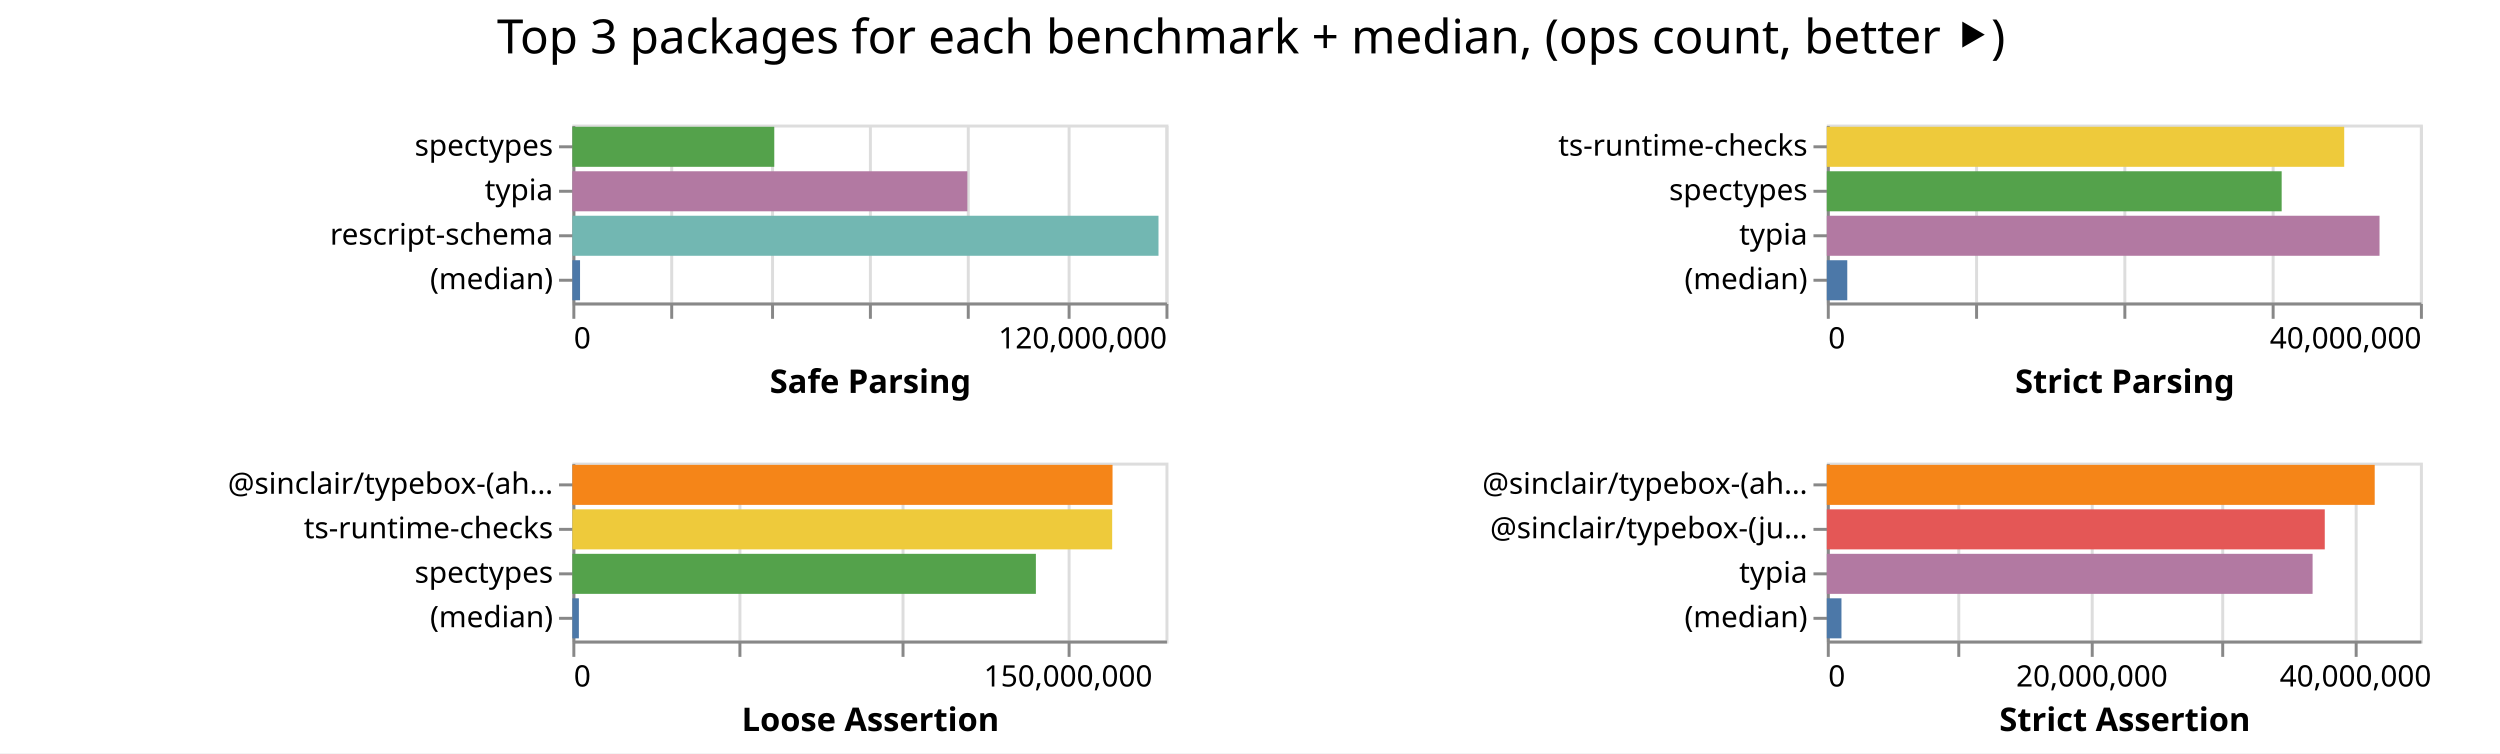
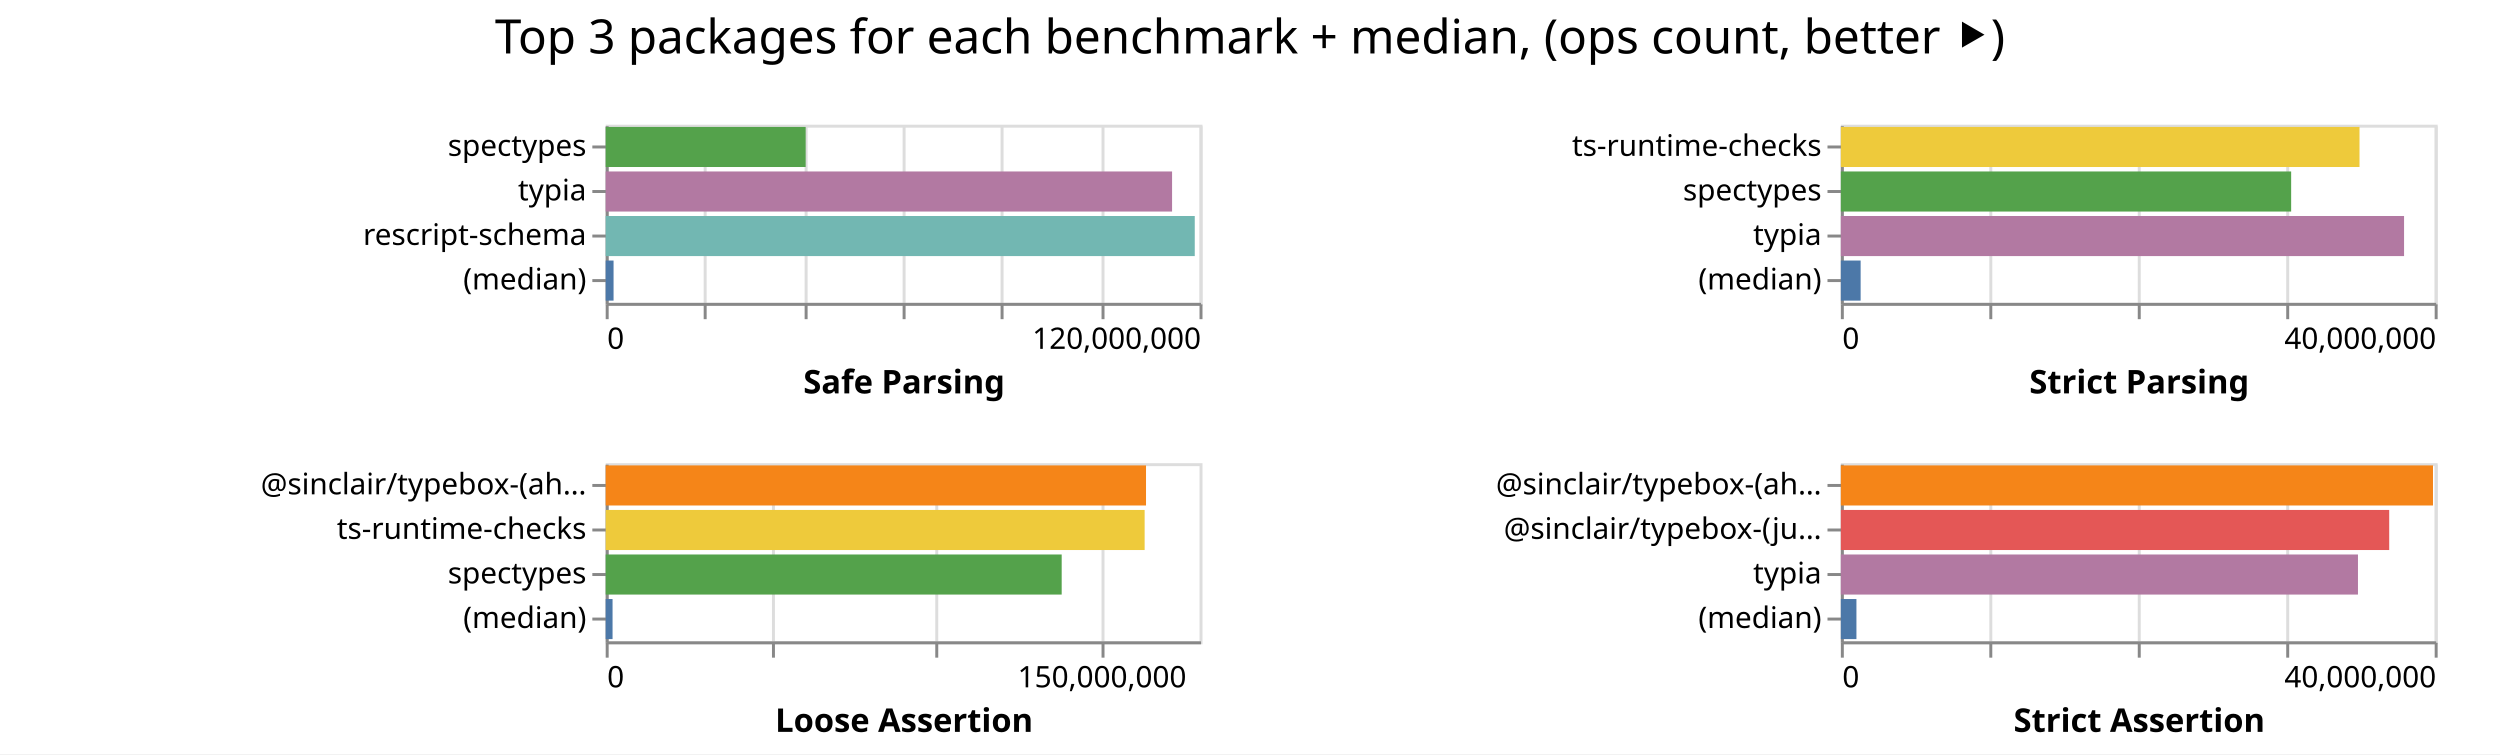
- <svg xmlns="http://www.w3.org/2000/svg" class="marks" width="843" height="254">
-   <path fill="#fff" d="M0 0h843v254H0z" />
+ <svg xmlns="http://www.w3.org/2000/svg" class="marks" width="842" height="254">
+   <path fill="#fff" d="M0 0h842v254H0z" />
  <g class="mark-group role-frame root" aria-roledescription="group mark container" fill="none" stroke-miterlimit="10">
-     <path class="background" aria-hidden="true" d="M193 42Z" />
+     <path class="background" aria-hidden="true" d="M204 42Z" />
    <g class="mark-group role-scope child__Safe_Parsing_group" aria-roledescription="group mark container">
-       <path class="background" aria-hidden="true" d="M193.5 42.5h200v60h-200Z" stroke="#ddd" />
+       <path class="background" aria-hidden="true" d="M204.5 42.5h200v60h-200Z" stroke="#ddd" />
      <g class="mark-group role-axis" aria-hidden="true">
-         <path class="background" aria-hidden="true" d="M193.5 102.5Z" pointer-events="none" />
+         <path class="background" aria-hidden="true" d="M204.5 102.5Z" pointer-events="none" />
        <g class="mark-rule role-axis-grid" pointer-events="none" stroke="#ddd">
-           <path d="M193.5 102.5v-60M226.5 102.5v-60M260.5 102.5v-60M293.5 102.5v-60M326.5 102.5v-60M360.5 102.5v-60M393.5 102.5v-60" />
+           <path d="M204.5 102.5v-60M237.5 102.5v-60M271.5 102.5v-60M304.5 102.5v-60M337.5 102.5v-60M371.5 102.5v-60M404.5 102.5v-60" />
        </g>
      </g>
      <g pointer-events="none" class="mark-group role-axis" aria-roledescription="axis" aria-label="X-axis titled 'Safe Parsing' for a linear scale with values from 0 to 120,000,000">
-         <path class="background" aria-hidden="true" d="M193.5 102.5Z" />
+         <path class="background" aria-hidden="true" d="M204.5 102.5Z" />
        <g class="mark-rule role-axis-tick" stroke="#888">
-           <path d="M193.5 102.5v5M226.5 102.5v5M260.5 102.5v5M293.5 102.5v5M326.5 102.5v5M360.5 102.5v5M393.5 102.5v5" />
+           <path d="M204.5 102.5v5M237.5 102.5v5M271.5 102.5v5M304.5 102.5v5M337.5 102.5v5M371.5 102.5v5M404.5 102.5v5" />
        </g>
        <g class="mark-text role-axis-label" font-family="sans-serif" font-size="10" fill="#000">
-           <text transform="translate(193.5 117.5)">0</text>
-           <text text-anchor="end" transform="translate(393.5 117.5)">120,000,000</text>
+           <text transform="translate(204.5 117.5)">0</text>
+           <text text-anchor="end" transform="translate(404.5 117.5)">120,000,000</text>
        </g>
-         <path stroke="#888" d="M193.5 102.5h200" class="mark-rule role-axis-domain" />
-         <text text-anchor="middle" transform="translate(293.5 132.5)" font-family="sans-serif" font-size="11" font-weight="bold" fill="#000" class="mark-text role-axis-title">Safe Parsing</text>
+         <path stroke="#888" d="M204.5 102.5h200" class="mark-rule role-axis-domain" />
+         <text text-anchor="middle" transform="translate(304.5 132.5)" font-family="sans-serif" font-size="11" font-weight="bold" fill="#000" class="mark-text role-axis-title">Safe Parsing</text>
      </g>
      <g pointer-events="none" class="mark-group role-axis" aria-roledescription="axis" aria-label="Y-axis for a discrete scale with 4 values: spectypes, typia, rescript-schema, (median)">
-         <path class="background" aria-hidden="true" d="M193.5 42.5Z" />
+         <path class="background" aria-hidden="true" d="M204.5 42.5Z" />
        <g class="mark-rule role-axis-tick" stroke="#888">
-           <path d="M193.5 49.5h-5M193.5 64.5h-5M193.5 79.5h-5M193.5 94.5h-5" />
+           <path d="M204.5 49.5h-5M204.5 64.5h-5M204.5 79.5h-5M204.5 94.5h-5" />
        </g>
        <g class="mark-text role-axis-label" text-anchor="end" font-family="sans-serif" font-size="10" fill="#000">
-           <text transform="translate(186.5 52.5)">spectypes</text>
-           <text transform="translate(186.5 67.5)">typia</text>
-           <text transform="translate(186.5 82.5)">rescript-schema</text>
-           <text transform="translate(186.5 97.5)">(median)</text>
+           <text transform="translate(197.5 52.5)">spectypes</text>
+           <text transform="translate(197.5 67.5)">typia</text>
+           <text transform="translate(197.5 82.5)">rescript-schema</text>
+           <text transform="translate(197.5 97.5)">(median)</text>
        </g>
-         <path stroke="#888" d="M193.5 42.5v60" class="mark-rule role-axis-domain" />
+         <path stroke="#888" d="M204.5 42.5v60" class="mark-rule role-axis-domain" />
      </g>
      <g class="mark-rect role-mark child__Safe_Parsing_marks" aria-roledescription="rect mark container">
-         <path aria-label="Safe Parsing: 40849613; name: spectypes" aria-roledescription="bar" d="M193 42.75h68.083v13.5H193Z" fill="#54a24b" />
-         <path aria-label="Safe Parsing: 79916310; name: typia" aria-roledescription="bar" d="M193 57.75h133.194v13.5H193Z" fill="#b279a2" />
-         <path aria-label="Safe Parsing: 118585967; name: rescript-schema" aria-roledescription="bar" d="M193 72.75h197.643v13.5H193Z" fill="#72b7b2" />
-         <path aria-label="Safe Parsing: 1554001; name: (median)" aria-roledescription="bar" d="M193 87.75h2.59v13.5H193Z" fill="#4c78a8" />
+         <path aria-label="Safe Parsing: 40408473; name: spectypes" aria-roledescription="bar" d="M204 42.75h67.347v13.5H204Z" fill="#54a24b" />
+         <path aria-label="Safe Parsing: 114452109; name: typia" aria-roledescription="bar" d="M204 57.75h190.754v13.5H204Z" fill="#b279a2" />
+         <path aria-label="Safe Parsing: 119036602; name: rescript-schema" aria-roledescription="bar" d="M204 72.75h198.394v13.5H204Z" fill="#72b7b2" />
+         <path aria-label="Safe Parsing: 1587935; name: (median)" aria-roledescription="bar" d="M204 87.75h2.647v13.5H204Z" fill="#4c78a8" />
      </g>
    </g>
    <g class="mark-group role-scope child__Strict_Parsing_group" aria-roledescription="group mark container">
-       <path class="background" aria-hidden="true" d="M616.5 42.5h200v60h-200Z" stroke="#ddd" />
+       <path class="background" aria-hidden="true" d="M620.5 42.5h200v60h-200Z" stroke="#ddd" />
      <g class="mark-group role-axis" aria-hidden="true">
-         <path class="background" aria-hidden="true" d="M616.5 102.5Z" pointer-events="none" />
+         <path class="background" aria-hidden="true" d="M620.5 102.5Z" pointer-events="none" />
        <g class="mark-rule role-axis-grid" pointer-events="none" stroke="#ddd">
-           <path d="M616.5 102.5v-60M666.5 102.5v-60M716.5 102.5v-60M766.5 102.5v-60M816.5 102.5v-60" />
+           <path d="M620.5 102.5v-60M670.5 102.5v-60M720.5 102.5v-60M770.5 102.5v-60M820.5 102.5v-60" />
        </g>
      </g>
      <g pointer-events="none" class="mark-group role-axis" aria-roledescription="axis" aria-label="X-axis titled 'Strict Parsing' for a linear scale with values from 0 to 40,000,000">
-         <path class="background" aria-hidden="true" d="M616.5 102.5Z" />
+         <path class="background" aria-hidden="true" d="M620.5 102.5Z" />
        <g class="mark-rule role-axis-tick" stroke="#888">
-           <path d="M616.5 102.5v5M666.5 102.5v5M716.5 102.5v5M766.5 102.5v5M816.5 102.5v5" />
+           <path d="M620.5 102.5v5M670.5 102.5v5M720.5 102.5v5M770.5 102.5v5M820.5 102.5v5" />
        </g>
        <g class="mark-text role-axis-label" font-family="sans-serif" font-size="10" fill="#000">
-           <text transform="translate(616.5 117.5)">0</text>
-           <text text-anchor="end" transform="translate(816.5 117.5)">40,000,000</text>
+           <text transform="translate(620.5 117.5)">0</text>
+           <text text-anchor="end" transform="translate(820.5 117.5)">40,000,000</text>
        </g>
-         <path stroke="#888" d="M616.5 102.5h200" class="mark-rule role-axis-domain" />
-         <text text-anchor="middle" transform="translate(716.5 132.5)" font-family="sans-serif" font-size="11" font-weight="bold" fill="#000" class="mark-text role-axis-title">Strict Parsing</text>
+         <path stroke="#888" d="M620.5 102.5h200" class="mark-rule role-axis-domain" />
+         <text text-anchor="middle" transform="translate(720.5 132.5)" font-family="sans-serif" font-size="11" font-weight="bold" fill="#000" class="mark-text role-axis-title">Strict Parsing</text>
      </g>
      <g pointer-events="none" class="mark-group role-axis" aria-roledescription="axis" aria-label="Y-axis for a discrete scale with 4 values: ts-runtime-checks, spectypes, typia, (median)">
-         <path class="background" aria-hidden="true" d="M616.5 42.5Z" />
+         <path class="background" aria-hidden="true" d="M620.5 42.5Z" />
        <g class="mark-rule role-axis-tick" stroke="#888">
-           <path d="M616.5 49.5h-5M616.5 64.5h-5M616.5 79.5h-5M616.5 94.5h-5" />
+           <path d="M620.5 49.5h-5M620.5 64.5h-5M620.5 79.5h-5M620.5 94.5h-5" />
        </g>
        <g class="mark-text role-axis-label" text-anchor="end" font-family="sans-serif" font-size="10" fill="#000">
-           <text transform="translate(609.5 52.5)">ts-runtime-checks</text>
-           <text transform="translate(609.5 67.5)">spectypes</text>
-           <text transform="translate(609.5 82.5)">typia</text>
-           <text transform="translate(609.5 97.5)">(median)</text>
+           <text transform="translate(613.5 52.5)">ts-runtime-checks</text>
+           <text transform="translate(613.5 67.5)">spectypes</text>
+           <text transform="translate(613.5 82.5)">typia</text>
+           <text transform="translate(613.5 97.5)">(median)</text>
        </g>
-         <path stroke="#888" d="M616.5 42.5v60" class="mark-rule role-axis-domain" />
+         <path stroke="#888" d="M620.5 42.5v60" class="mark-rule role-axis-domain" />
      </g>
      <g class="mark-rect role-mark child__Strict_Parsing_marks" aria-roledescription="rect mark container">
-         <path aria-label="Strict Parsing: 34893468; name: ts-runtime-checks" aria-roledescription="bar" d="M616 42.75h174.467v13.5H616Z" fill="#eeca3b" />
-         <path aria-label="Strict Parsing: 30675440; name: spectypes" aria-roledescription="bar" d="M616 57.75h153.377v13.5H616Z" fill="#54a24b" />
-         <path aria-label="Strict Parsing: 37275446; name: typia" aria-roledescription="bar" d="M616 72.75h186.377v13.5H616Z" fill="#b279a2" />
-         <path aria-label="Strict Parsing: 1379949; name: (median)" aria-roledescription="bar" d="M616 87.75h6.9v13.5H616Z" fill="#4c78a8" />
+         <path aria-label="Strict Parsing: 34936336; name: ts-runtime-checks" aria-roledescription="bar" d="M620 42.75h174.682v13.5H620Z" fill="#eeca3b" />
+         <path aria-label="Strict Parsing: 30331873; name: spectypes" aria-roledescription="bar" d="M620 57.75h151.66v13.5H620Z" fill="#54a24b" />
+         <path aria-label="Strict Parsing: 37937663; name: typia" aria-roledescription="bar" d="M620 72.75h189.688v13.5H620Z" fill="#b279a2" />
+         <path aria-label="Strict Parsing: 1332259; name: (median)" aria-roledescription="bar" d="M620 87.75h6.661v13.5H620Z" fill="#4c78a8" />
      </g>
    </g>
    <g class="mark-group role-scope child__Loose_Assertion_group" aria-roledescription="group mark container">
-       <path class="background" aria-hidden="true" d="M193.5 156.5h200v60h-200Z" stroke="#ddd" />
+       <path class="background" aria-hidden="true" d="M204.5 156.5h200v60h-200Z" stroke="#ddd" />
      <g class="mark-group role-axis" aria-hidden="true">
-         <path class="background" aria-hidden="true" d="M193.5 216.5Z" pointer-events="none" />
+         <path class="background" aria-hidden="true" d="M204.5 216.5Z" pointer-events="none" />
        <g class="mark-rule role-axis-grid" pointer-events="none" stroke="#ddd">
-           <path d="M193.5 216.5v-60M249.5 216.5v-60M304.5 216.5v-60M360.5 216.5v-60" />
+           <path d="M204.5 216.5v-60M260.5 216.5v-60M315.5 216.5v-60M371.5 216.5v-60" />
        </g>
      </g>
      <g pointer-events="none" class="mark-group role-axis" aria-roledescription="axis" aria-label="X-axis titled 'Loose Assertion' for a linear scale with values from 0 to 180,000,000">
-         <path class="background" aria-hidden="true" d="M193.5 216.5Z" />
+         <path class="background" aria-hidden="true" d="M204.5 216.5Z" />
        <g class="mark-rule role-axis-tick" stroke="#888">
-           <path d="M193.5 216.5v5M249.5 216.5v5M304.5 216.5v5M360.5 216.5v5" />
+           <path d="M204.5 216.5v5M260.5 216.5v5M315.5 216.5v5M371.5 216.5v5" />
        </g>
        <g class="mark-text role-axis-label" font-family="sans-serif" font-size="10" fill="#000">
-           <text transform="translate(193.5 231.5)">0</text>
-           <text text-anchor="middle" transform="translate(360.167 231.5)">150,000,000</text>
+           <text transform="translate(204.5 231.5)">0</text>
+           <text text-anchor="middle" transform="translate(371.167 231.5)">150,000,000</text>
        </g>
-         <path stroke="#888" d="M193.5 216.5h200" class="mark-rule role-axis-domain" />
-         <text text-anchor="middle" transform="translate(293.5 246.5)" font-family="sans-serif" font-size="11" font-weight="bold" fill="#000" class="mark-text role-axis-title">Loose Assertion</text>
+         <path stroke="#888" d="M204.5 216.5h200" class="mark-rule role-axis-domain" />
+         <text text-anchor="middle" transform="translate(304.5 246.5)" font-family="sans-serif" font-size="11" font-weight="bold" fill="#000" class="mark-text role-axis-title">Loose Assertion</text>
      </g>
      <g pointer-events="none" class="mark-group role-axis" aria-roledescription="axis" aria-label="Y-axis for a discrete scale with 4 values: @sinclair/typebox-(ahead-of-time), ts-runtime-checks, spectypes, (median)">
-         <path class="background" aria-hidden="true" d="M193.5 156.5Z" />
+         <path class="background" aria-hidden="true" d="M204.5 156.5Z" />
        <g class="mark-rule role-axis-tick" stroke="#888">
-           <path d="M193.5 163.5h-5M193.5 178.5h-5M193.5 193.5h-5M193.5 208.5h-5" />
+           <path d="M204.5 163.5h-5M204.5 178.5h-5M204.5 193.5h-5M204.5 208.5h-5" />
        </g>
        <g class="mark-text role-axis-label" text-anchor="end" font-family="sans-serif" font-size="10" fill="#000">
-           <text transform="translate(186.5 166.5)">@sinclair/typebox-(ah…</text>
-           <text transform="translate(186.5 181.5)">ts-runtime-checks</text>
-           <text transform="translate(186.5 196.5)">spectypes</text>
-           <text transform="translate(186.5 211.5)">(median)</text>
+           <text transform="translate(197.5 166.5)">@sinclair/typebox-(ah…</text>
+           <text transform="translate(197.5 181.5)">ts-runtime-checks</text>
+           <text transform="translate(197.5 196.5)">spectypes</text>
+           <text transform="translate(197.5 211.5)">(median)</text>
        </g>
-         <path stroke="#888" d="M193.5 156.5v60" class="mark-rule role-axis-domain" />
+         <path stroke="#888" d="M204.5 156.5v60" class="mark-rule role-axis-domain" />
      </g>
      <g class="mark-rect role-mark child__Loose_Assertion_marks" aria-roledescription="rect mark container">
-         <path aria-label="Loose Assertion: 163933451; name: @sinclair/typebox-(ahead-of-time)" aria-roledescription="bar" d="M193 156.75h182.148v13.5H193Z" fill="#f58518" />
-         <path aria-label="Loose Assertion: 163819557; name: ts-runtime-checks" aria-roledescription="bar" d="M193 171.75h182.022v13.5H193Z" fill="#eeca3b" />
-         <path aria-label="Loose Assertion: 140670158; name: spectypes" aria-roledescription="bar" d="M193 186.75h156.3v13.5H193Z" fill="#54a24b" />
-         <path aria-label="Loose Assertion: 1976842; name: (median)" aria-roledescription="bar" d="M193 201.75h2.196v13.5H193Z" fill="#4c78a8" />
+         <path aria-label="Loose Assertion: 163780376; name: @sinclair/typebox-(ahead-of-time)" aria-roledescription="bar" d="M204 156.75h181.978v13.5H204Z" fill="#f58518" />
+         <path aria-label="Loose Assertion: 163360912; name: ts-runtime-checks" aria-roledescription="bar" d="M204 171.75h181.512v13.5H204Z" fill="#eeca3b" />
+         <path aria-label="Loose Assertion: 138217926; name: spectypes" aria-roledescription="bar" d="M204 186.75h153.575v13.5H204Z" fill="#54a24b" />
+         <path aria-label="Loose Assertion: 2077240.5; name: (median)" aria-roledescription="bar" d="M204 201.75h2.308v13.5H204Z" fill="#4c78a8" />
      </g>
    </g>
    <g class="mark-group role-scope child__Strict_Assertion_group" aria-roledescription="group mark container">
-       <path class="background" aria-hidden="true" d="M616.5 156.5h200v60h-200Z" stroke="#ddd" />
+       <path class="background" aria-hidden="true" d="M620.5 156.5h200v60h-200Z" stroke="#ddd" />
      <g class="mark-group role-axis" aria-hidden="true">
-         <path class="background" aria-hidden="true" d="M616.5 216.5Z" pointer-events="none" />
+         <path class="background" aria-hidden="true" d="M620.5 216.5Z" pointer-events="none" />
        <g class="mark-rule role-axis-grid" pointer-events="none" stroke="#ddd">
-           <path d="M616.5 216.5v-60M660.5 216.5v-60M705.5 216.5v-60M749.5 216.5v-60M794.5 216.5v-60" />
+           <path d="M620.5 216.5v-60M670.5 216.5v-60M720.5 216.5v-60M770.5 216.5v-60M820.5 216.5v-60" />
        </g>
      </g>
-       <g pointer-events="none" class="mark-group role-axis" aria-roledescription="axis" aria-label="X-axis titled 'Strict Assertion' for a linear scale with values from 0 to 45,000,000">
-         <path class="background" aria-hidden="true" d="M616.5 216.5Z" />
+       <g pointer-events="none" class="mark-group role-axis" aria-roledescription="axis" aria-label="X-axis titled 'Strict Assertion' for a linear scale with values from 0 to 40,000,000">
+         <path class="background" aria-hidden="true" d="M620.5 216.5Z" />
        <g class="mark-rule role-axis-tick" stroke="#888">
-           <path d="M616.5 216.5v5M660.5 216.5v5M705.5 216.5v5M749.5 216.5v5M794.5 216.5v5" />
+           <path d="M620.5 216.5v5M670.5 216.5v5M720.5 216.5v5M770.5 216.5v5M820.5 216.5v5" />
        </g>
        <g class="mark-text role-axis-label" font-family="sans-serif" font-size="10" fill="#000">
-           <text transform="translate(616.5 231.5)">0</text>
-           <text text-anchor="middle" transform="translate(705.389 231.5)">20,000,000</text>
-           <text text-anchor="middle" transform="translate(794.278 231.5)">40,000,000</text>
+           <text transform="translate(620.5 231.5)">0</text>
+           <text text-anchor="end" transform="translate(820.5 231.5)">40,000,000</text>
        </g>
-         <path stroke="#888" d="M616.5 216.5h200" class="mark-rule role-axis-domain" />
-         <text text-anchor="middle" transform="translate(716.5 246.5)" font-family="sans-serif" font-size="11" font-weight="bold" fill="#000" class="mark-text role-axis-title">Strict Assertion</text>
+         <path stroke="#888" d="M620.5 216.5h200" class="mark-rule role-axis-domain" />
+         <text text-anchor="middle" transform="translate(720.5 246.5)" font-family="sans-serif" font-size="11" font-weight="bold" fill="#000" class="mark-text role-axis-title">Strict Assertion</text>
      </g>
      <g pointer-events="none" class="mark-group role-axis" aria-roledescription="axis" aria-label="Y-axis for a discrete scale with 4 values: @sinclair/typebox-(ahead-of-time), @sinclair/typebox-(just-in-time), typia, (median)">
-         <path class="background" aria-hidden="true" d="M616.5 156.5Z" />
+         <path class="background" aria-hidden="true" d="M620.5 156.5Z" />
        <g class="mark-rule role-axis-tick" stroke="#888">
-           <path d="M616.5 163.5h-5M616.5 178.5h-5M616.5 193.5h-5M616.5 208.5h-5" />
+           <path d="M620.5 163.5h-5M620.5 178.5h-5M620.5 193.5h-5M620.5 208.5h-5" />
        </g>
        <g class="mark-text role-axis-label" text-anchor="end" font-family="sans-serif" font-size="10" fill="#000">
-           <text transform="translate(609.5 166.5)">@sinclair/typebox-(ah…</text>
-           <text transform="translate(609.5 181.5)">@sinclair/typebox-(ju…</text>
-           <text transform="translate(609.5 196.5)">typia</text>
-           <text transform="translate(609.5 211.5)">(median)</text>
+           <text transform="translate(613.5 166.5)">@sinclair/typebox-(ah…</text>
+           <text transform="translate(613.5 181.5)">@sinclair/typebox-(ju…</text>
+           <text transform="translate(613.5 196.5)">typia</text>
+           <text transform="translate(613.5 211.5)">(median)</text>
        </g>
-         <path stroke="#888" d="M616.5 156.5v60" class="mark-rule role-axis-domain" />
+         <path stroke="#888" d="M620.5 156.5v60" class="mark-rule role-axis-domain" />
      </g>
      <g class="mark-rect role-mark child__Strict_Assertion_marks" aria-roledescription="rect mark container">
-         <path aria-label="Strict Assertion: 41569010; name: @sinclair/typebox-(ahead-of-time)" aria-roledescription="bar" d="M616 156.75h184.751v13.5H616Z" fill="#f58518" />
-         <path aria-label="Strict Assertion: 37780036; name: @sinclair/typebox-(just-in-time)" aria-roledescription="bar" d="M616 171.75h167.911v13.5H616Z" fill="#e45756" />
-         <path aria-label="Strict Assertion: 36856330; name: typia" aria-roledescription="bar" d="M616 186.75h163.806v13.5H616Z" fill="#b279a2" />
-         <path aria-label="Strict Assertion: 1111309.5; name: (median)" aria-roledescription="bar" d="M616 201.75h4.94v13.5H616Z" fill="#4c78a8" />
+         <path aria-label="Strict Assertion: 39886439; name: @sinclair/typebox-(ahead-of-time)" aria-roledescription="bar" d="M620 156.75h199.432v13.5H620Z" fill="#f58518" />
+         <path aria-label="Strict Assertion: 36937271; name: @sinclair/typebox-(just-in-time)" aria-roledescription="bar" d="M620 171.75h184.686v13.5H620Z" fill="#e45756" />
+         <path aria-label="Strict Assertion: 34832360; name: typia" aria-roledescription="bar" d="M620 186.75h174.162v13.5H620Z" fill="#b279a2" />
+         <path aria-label="Strict Assertion: 1049406.5; name: (median)" aria-roledescription="bar" d="M620 201.75h5.247v13.5H620Z" fill="#4c78a8" />
      </g>
    </g>
    <g class="mark-group role-title">
-       <path class="background" aria-hidden="true" d="M421.889 5Z" pointer-events="none" />
-       <text text-anchor="middle" transform="translate(421.889 18)" font-family="sans-serif" font-size="16" fill="#000" class="mark-text role-title-text" aria-roledescription="title" aria-label="Title text 'Top 3 packages for each benchmark + median, (ops count, better ⯈)'" pointer-events="none">Top 3 packages for each benchmark + median, (ops count, better ⯈)</text>
+       <path class="background" aria-hidden="true" d="M421 5Z" pointer-events="none" />
+       <text text-anchor="middle" transform="translate(421 18)" font-family="sans-serif" font-size="16" fill="#000" class="mark-text role-title-text" aria-roledescription="title" aria-label="Title text 'Top 3 packages for each benchmark + median, (ops count, better ⯈)'" pointer-events="none">Top 3 packages for each benchmark + median, (ops count, better ⯈)</text>
    </g>
  </g>
</svg>
